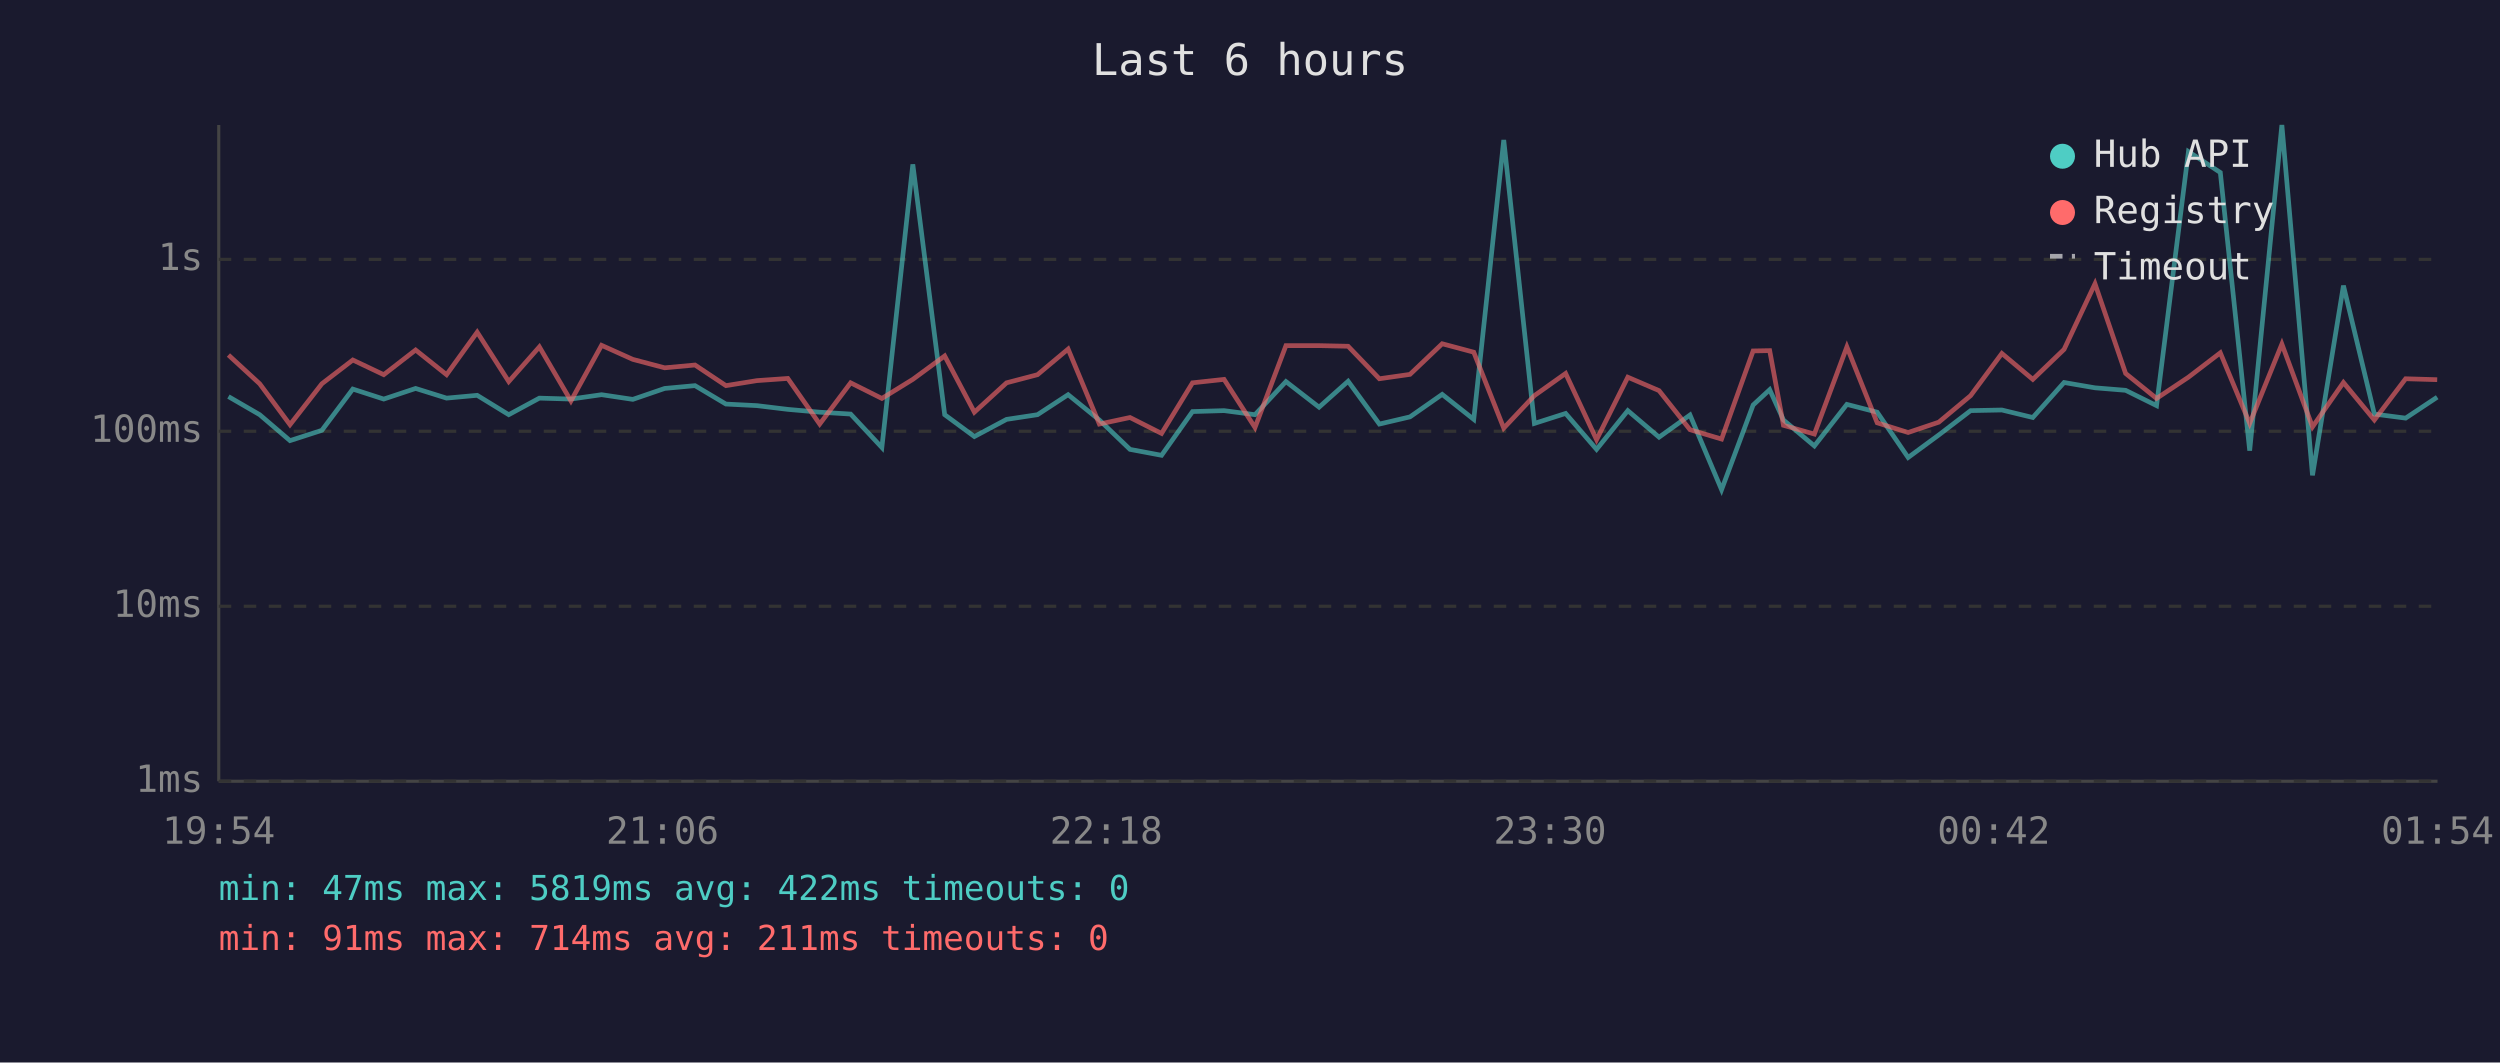
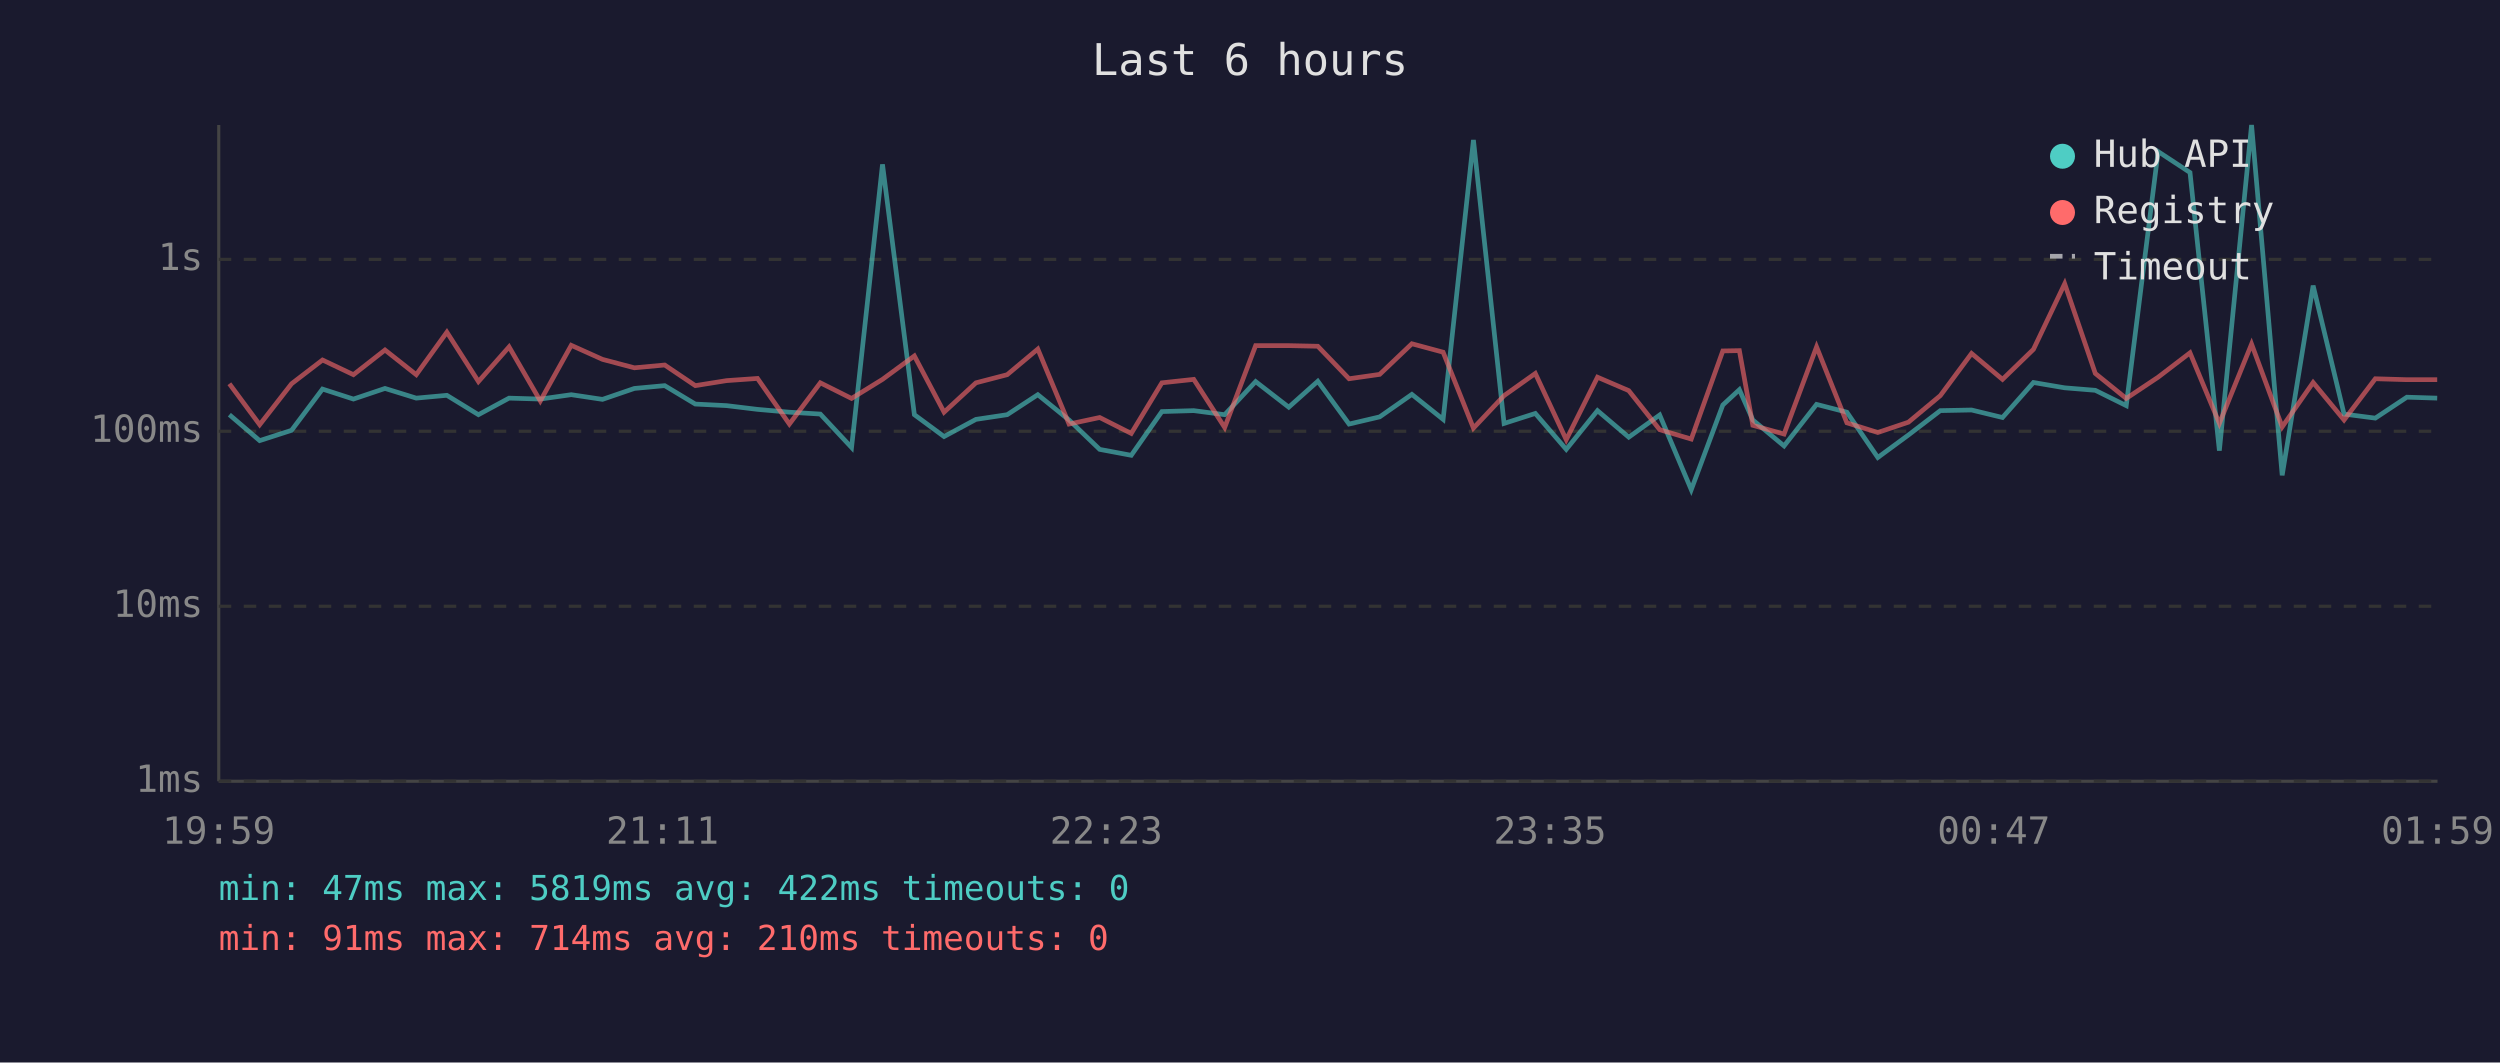
<svg xmlns="http://www.w3.org/2000/svg" viewBox="0 0 800 340" font-family="monospace" font-size="12">
  <rect width="800" height="340" fill="#1a1a2e" />
  <text x="400" y="24" fill="#e0e0e0" font-size="14" text-anchor="middle">Last 6 hours</text>
  <line x1="70" y1="40" x2="70" y2="250" stroke="#444" stroke-width="1" />
  <line x1="70" y1="250" x2="780" y2="250" stroke="#444" stroke-width="1" />
  <line x1="70" y1="250" x2="780" y2="250" stroke="#333" stroke-width="1" stroke-dasharray="4" />
  <text x="65" y="250" fill="#888" text-anchor="end" dominant-baseline="middle">1ms</text>
  <line x1="70" y1="194" x2="780" y2="194" stroke="#333" stroke-width="1" stroke-dasharray="4" />
  <text x="65" y="194" fill="#888" text-anchor="end" dominant-baseline="middle">10ms</text>
  <line x1="70" y1="138" x2="780" y2="138" stroke="#333" stroke-width="1" stroke-dasharray="4" />
  <text x="65" y="138" fill="#888" text-anchor="end" dominant-baseline="middle">100ms</text>
  <line x1="70" y1="83" x2="780" y2="83" stroke="#333" stroke-width="1" stroke-dasharray="4" />
  <text x="65" y="83" fill="#888" text-anchor="end" dominant-baseline="middle">1s</text>
-   <text x="70" y="270" fill="#888" text-anchor="middle">19:54</text>
-   <text x="212" y="270" fill="#888" text-anchor="middle">21:06</text>
-   <text x="354" y="270" fill="#888" text-anchor="middle">22:18</text>
-   <text x="496" y="270" fill="#888" text-anchor="middle">23:30</text>
-   <text x="638" y="270" fill="#888" text-anchor="middle">00:42</text>
-   <text x="780" y="270" fill="#888" text-anchor="middle">01:54</text>
-   <polyline points="73.1,126.9 83.1,132.7 92.8,141.0 103.0,137.7 112.9,124.5 122.8,127.7 133.0,124.3 142.9,127.4 152.7,126.5 162.8,132.7 172.6,127.4 182.7,127.7 192.5,126.3 202.5,127.8 212.7,124.3 222.4,123.4 232.3,129.3 242.2,129.8 252.1,131.0 262.3,131.9 272.2,132.5 282.2,143.2 292.1,52.6 302.3,132.7 311.8,139.7 322.1,134.2 332.0,132.7 341.8,126.3 351.8,134.4 361.6,143.8 371.7,145.7 381.6,131.7 391.7,131.4 401.6,132.7 411.5,122.1 422.1,130.3 431.4,122.0 441.4,135.7 451.2,133.4 461.5,126.2 471.6,134.2 481.2,44.8 491.0,135.5 501.0,132.3 510.9,143.8 520.9,131.4 530.9,139.9 540.8,132.8 550.9,156.7 561.0,129.6 566.3,124.7 570.7,134.4 580.6,142.7 591.0,129.4 600.7,131.9 610.6,146.4 620.4,139.2 630.6,131.4 640.6,131.2 650.5,133.6 660.5,122.4 670.4,124.1 680.2,124.9 690.1,129.8 700.3,48.5 710.5,55.2 719.9,144.2 730.2,40.0 740.0,152.1 749.9,91.4 759.8,132.5 769.8,133.8 779.9,127.1" fill="none" stroke="#4ecdc4" stroke-width="1.5" opacity="0.6" />
-   <polyline points="73.1,113.6 83.1,122.8 92.8,135.9 103.0,122.8 112.9,115.2 122.8,119.9 133.0,112.0 142.9,119.9 152.7,106.3 162.8,122.1 172.6,111.0 182.7,128.3 192.5,110.5 202.5,115.0 212.7,117.7 222.4,116.8 232.3,123.4 242.2,121.8 252.1,121.1 262.3,135.7 272.2,122.5 282.2,127.5 292.1,121.4 302.3,113.9 311.8,131.9 322.1,122.5 332.0,119.9 341.8,111.7 351.8,135.7 361.6,133.6 371.7,138.7 381.6,122.5 391.7,121.4 401.6,136.8 411.5,110.6 422.1,110.6 431.4,110.8 441.4,121.2 451.2,119.8 461.5,110.0 471.6,112.7 481.2,137.0 491.0,126.6 501.0,119.5 510.9,140.7 520.9,120.7 530.9,125.0 540.8,137.5 550.9,140.5 561.0,112.3 566.3,112.2 570.7,136.1 580.6,138.9 591.0,111.0 600.7,135.3 610.6,138.4 620.4,135.1 630.6,126.6 640.6,113.1 650.5,121.4 660.5,111.8 670.4,90.8 680.2,119.5 690.1,127.5 700.3,120.7 710.5,112.9 719.9,135.5 730.2,110.1 740.0,136.6 749.9,122.4 759.8,134.4 769.8,121.2 779.9,121.5" fill="none" stroke="#ff6b6b" stroke-width="1.5" opacity="0.6" />
+   <text x="70" y="270" fill="#888" text-anchor="middle">19:59</text>
+   <text x="212" y="270" fill="#888" text-anchor="middle">21:11</text>
+   <text x="354" y="270" fill="#888" text-anchor="middle">22:23</text>
+   <text x="496" y="270" fill="#888" text-anchor="middle">23:35</text>
+   <text x="638" y="270" fill="#888" text-anchor="middle">00:47</text>
+   <text x="780" y="270" fill="#888" text-anchor="middle">01:59</text>
+   <polyline points="73.4,132.7 83.1,141.0 93.3,137.7 103.2,124.5 113.1,127.7 123.2,124.3 133.2,127.4 143.0,126.5 153.1,132.7 162.9,127.4 172.9,127.7 182.8,126.3 192.8,127.8 203.0,124.3 212.7,123.4 222.5,129.3 232.5,129.8 242.4,131.0 252.6,131.9 262.5,132.5 272.5,143.2 282.4,52.6 292.6,132.7 302.1,139.7 312.3,134.2 322.3,132.7 332.1,126.3 342.1,134.4 351.9,143.8 362.0,145.7 371.8,131.7 382.0,131.4 391.9,132.7 401.8,122.1 412.4,130.3 421.7,122.0 431.7,135.7 441.5,133.4 451.8,126.2 461.8,134.2 471.5,44.8 481.3,135.5 491.3,132.3 501.2,143.8 511.2,131.4 521.2,139.9 531.1,132.8 541.2,156.7 551.3,129.6 556.6,124.7 560.9,134.4 570.9,142.7 581.3,129.4 591.0,131.9 600.9,146.4 610.7,139.2 620.9,131.4 630.9,131.2 640.8,133.6 650.7,122.4 660.7,124.1 670.5,124.9 680.4,129.8 690.6,48.5 700.8,55.2 710.2,144.2 720.5,40.0 730.3,152.1 740.2,91.4 750.1,132.5 760.1,133.8 770.2,127.1 779.9,127.4" fill="none" stroke="#4ecdc4" stroke-width="1.5" opacity="0.6" />
+   <polyline points="73.4,122.8 83.1,135.9 93.3,122.8 103.2,115.2 113.1,119.9 123.2,112.0 133.2,119.9 143.0,106.3 153.1,122.1 162.9,111.0 172.9,128.3 182.8,110.5 192.8,115.0 203.0,117.7 212.7,116.8 222.5,123.4 232.5,121.8 242.4,121.1 252.6,135.7 262.5,122.5 272.5,127.5 282.4,121.4 292.6,113.9 302.1,131.9 312.3,122.5 322.3,119.9 332.1,111.7 342.1,135.7 351.9,133.6 362.0,138.7 371.8,122.5 382.0,121.4 391.9,136.8 401.8,110.6 412.4,110.6 421.7,110.8 431.7,121.2 441.5,119.8 451.8,110.0 461.8,112.7 471.5,137.0 481.3,126.6 491.3,119.5 501.2,140.7 511.2,120.7 521.2,125.0 531.1,137.5 541.2,140.5 551.3,112.3 556.6,112.2 560.9,136.1 570.9,138.9 581.3,111.0 591.0,135.3 600.9,138.4 610.7,135.1 620.9,126.6 630.9,113.1 640.8,121.4 650.7,111.8 660.7,90.8 670.5,119.5 680.4,127.5 690.6,120.7 700.8,112.9 710.2,135.5 720.5,110.1 730.3,136.6 740.2,122.4 750.1,134.4 760.1,121.2 770.2,121.5 779.9,121.5" fill="none" stroke="#ff6b6b" stroke-width="1.5" opacity="0.6" />
  <circle cx="660" cy="50" r="4" fill="#4ecdc4" />
  <text x="670" y="50" fill="#e0e0e0" dominant-baseline="middle">Hub API</text>
  <circle cx="660" cy="68" r="4" fill="#ff6b6b" />
  <text x="670" y="68" fill="#e0e0e0" dominant-baseline="middle">Registry</text>
  <line x1="656" y1="82" x2="664" y2="82" stroke="#e0e0e0" stroke-width="1.5" stroke-dasharray="4,3" opacity="0.7" />
  <text x="670" y="86" fill="#e0e0e0" dominant-baseline="middle">Timeout</text>
  <text x="70" y="288" fill="#4ecdc4" font-size="11">min: 47ms  max: 5819ms  avg: 422ms  timeouts: 0</text>
-   <text x="70" y="304" fill="#ff6b6b" font-size="11">min: 91ms  max: 714ms  avg: 211ms  timeouts: 0</text>
+   <text x="70" y="304" fill="#ff6b6b" font-size="11">min: 91ms  max: 714ms  avg: 210ms  timeouts: 0</text>
</svg>
